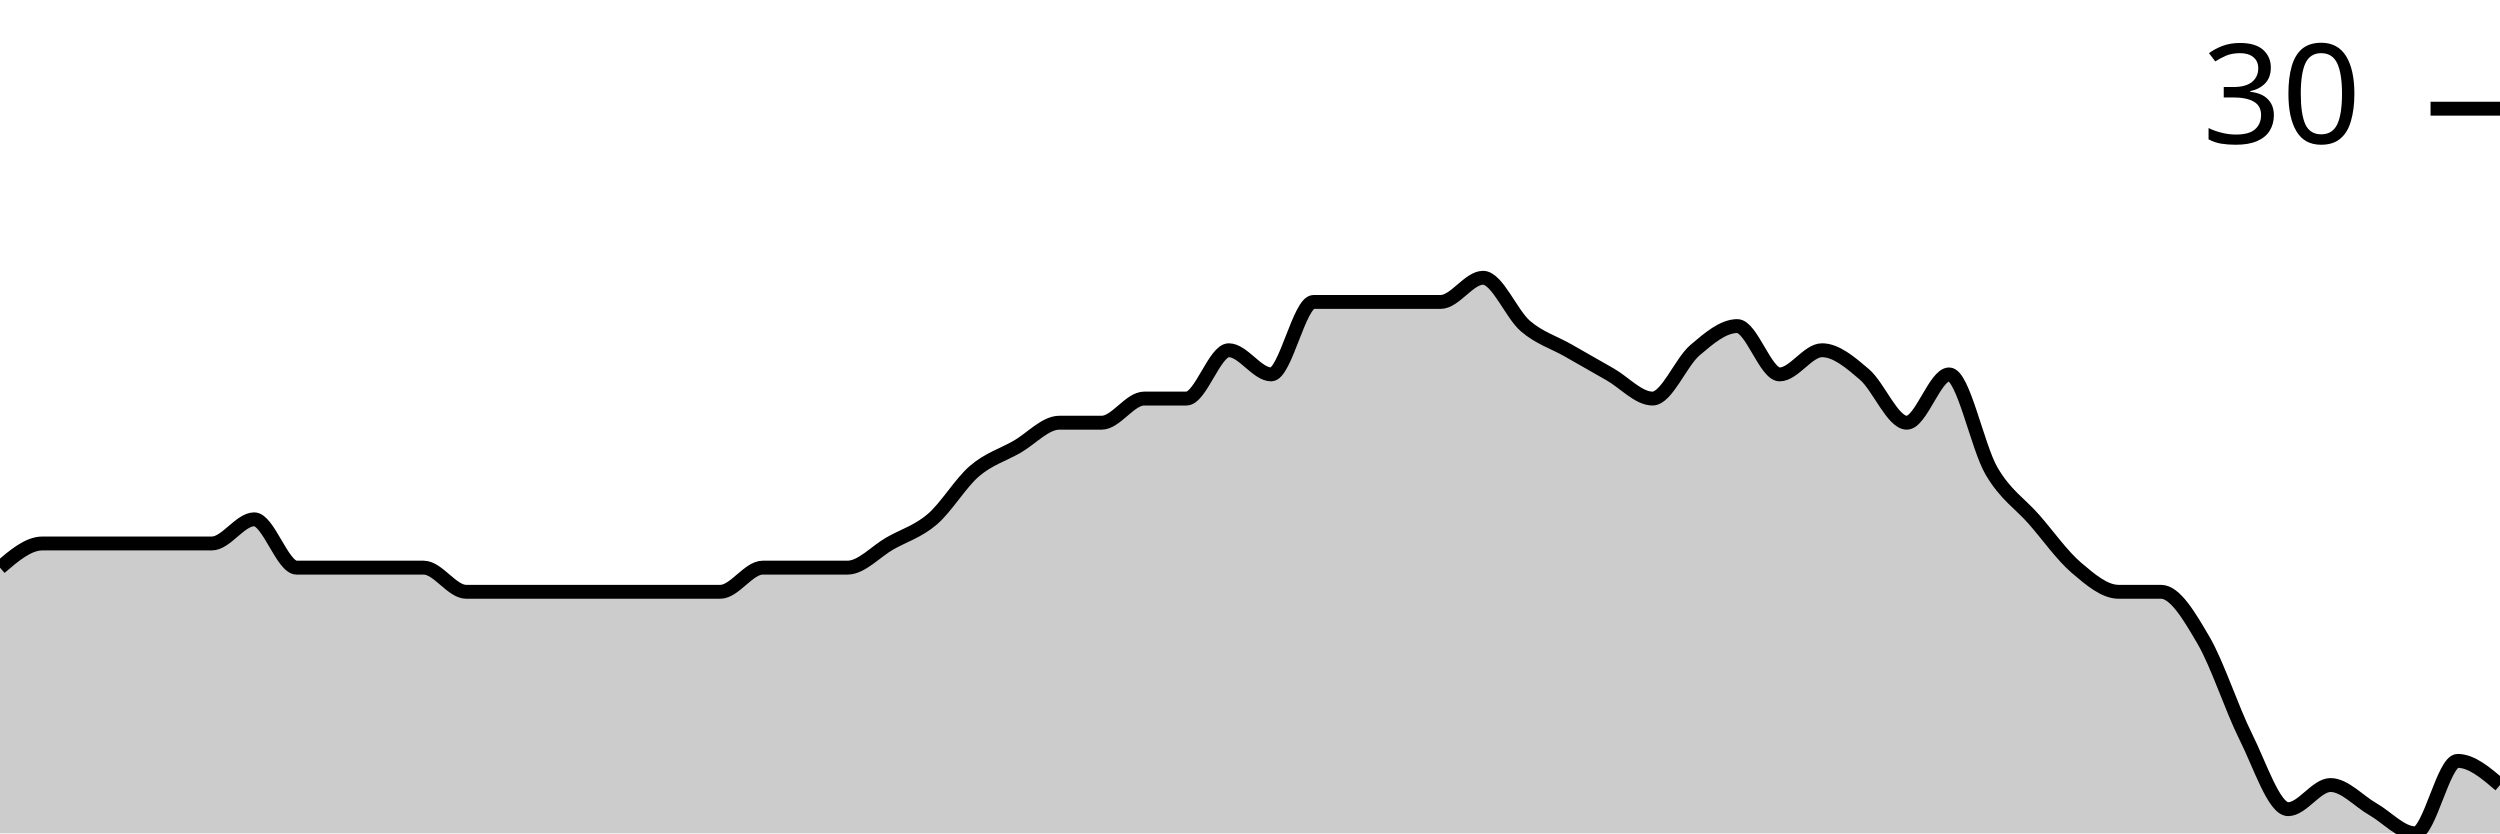
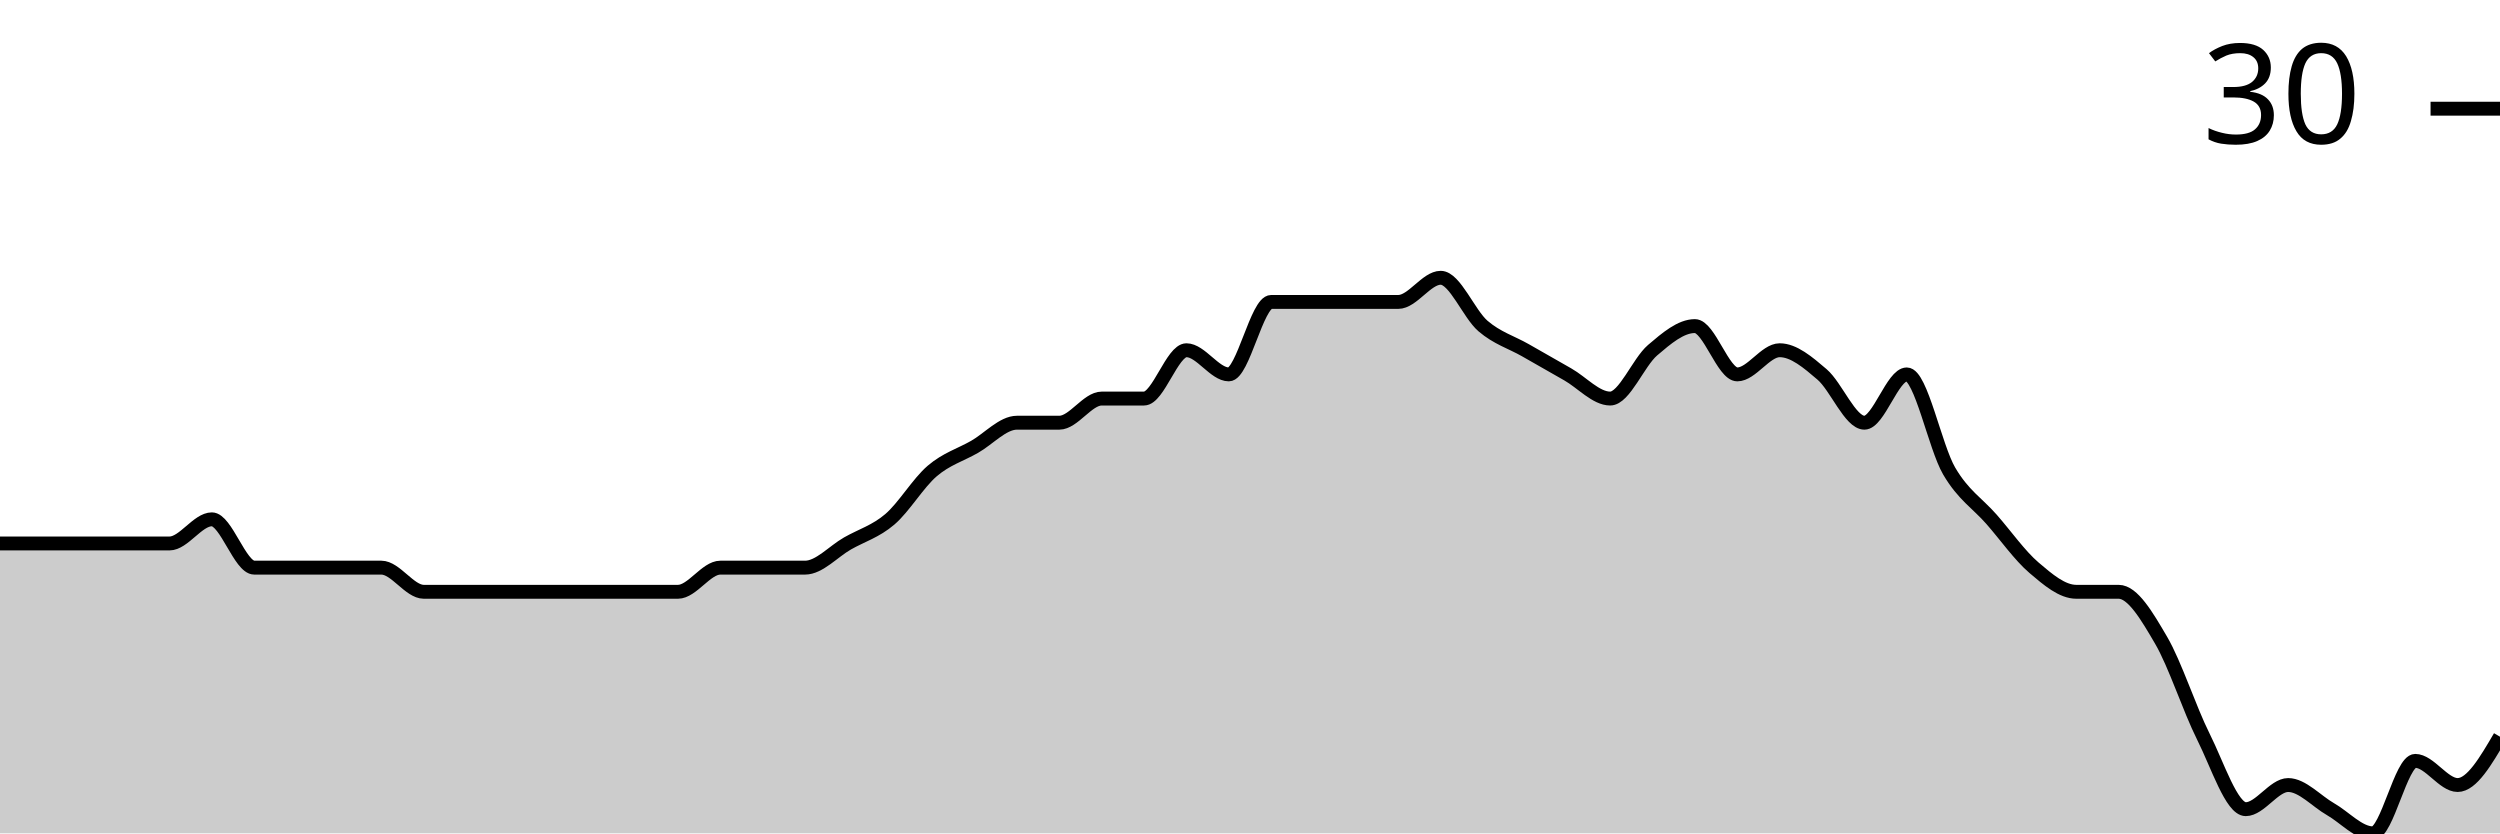
<svg xmlns="http://www.w3.org/2000/svg" viewBox="0 0 180 60">
  <g transform="translate(0,20)">
-     <path class="area" fill="rgba(0, 0, 0, 0.2)" d="M0,20.87C1.017,20,2.034,19.13,3.051,19.13C4.068,19.13,5.085,19.13,6.102,19.13C7.119,19.13,8.136,19.13,9.153,19.13C10.169,19.13,11.186,19.13,12.203,19.13C13.22,19.13,14.237,19.13,15.254,19.13C16.271,19.13,17.288,17.391,18.305,17.391C19.322,17.391,20.339,20.87,21.356,20.87C22.373,20.87,23.39,20.87,24.407,20.87C25.424,20.87,26.441,20.87,27.458,20.87C28.475,20.87,29.492,20.87,30.508,20.87C31.525,20.87,32.542,22.609,33.559,22.609C34.576,22.609,35.593,22.609,36.61,22.609C37.627,22.609,38.644,22.609,39.661,22.609C40.678,22.609,41.695,22.609,42.712,22.609C43.729,22.609,44.746,22.609,45.763,22.609C46.78,22.609,47.797,22.609,48.814,22.609C49.831,22.609,50.847,22.609,51.864,22.609C52.881,22.609,53.898,20.87,54.915,20.87C55.932,20.87,56.949,20.87,57.966,20.87C58.983,20.87,60,20.87,61.017,20.87C62.034,20.87,63.051,19.71,64.068,19.13C65.085,18.551,66.102,18.261,67.119,17.391C68.136,16.522,69.153,14.783,70.169,13.913C71.186,13.043,72.203,12.754,73.22,12.174C74.237,11.594,75.254,10.435,76.271,10.435C77.288,10.435,78.305,10.435,79.322,10.435C80.339,10.435,81.356,8.696,82.373,8.696C83.39,8.696,84.407,8.696,85.424,8.696C86.441,8.696,87.458,5.217,88.475,5.217C89.492,5.217,90.508,6.957,91.525,6.957C92.542,6.957,93.559,1.739,94.576,1.739C95.593,1.739,96.61,1.739,97.627,1.739C98.644,1.739,99.661,1.739,100.678,1.739C101.695,1.739,102.712,1.739,103.729,1.739C104.746,1.739,105.763,0,106.78,0C107.797,0,108.814,2.609,109.831,3.478C110.847,4.348,111.864,4.638,112.881,5.217C113.898,5.797,114.915,6.377,115.932,6.957C116.949,7.536,117.966,8.696,118.983,8.696C120,8.696,121.017,6.087,122.034,5.217C123.051,4.348,124.068,3.478,125.085,3.478C126.102,3.478,127.119,6.957,128.136,6.957C129.153,6.957,130.169,5.217,131.186,5.217C132.203,5.217,133.22,6.087,134.237,6.957C135.254,7.826,136.271,10.435,137.288,10.435C138.305,10.435,139.322,6.957,140.339,6.957C141.356,6.957,142.373,12.174,143.39,13.913C144.407,15.652,145.424,16.232,146.441,17.391C147.458,18.551,148.475,20,149.492,20.87C150.508,21.739,151.525,22.609,152.542,22.609C153.559,22.609,154.576,22.609,155.593,22.609C156.61,22.609,157.627,24.348,158.644,26.087C159.661,27.826,160.678,31.014,161.695,33.043C162.712,35.072,163.729,38.261,164.746,38.261C165.763,38.261,166.78,36.522,167.797,36.522C168.814,36.522,169.831,37.681,170.847,38.261C171.864,38.841,172.881,40,173.898,40C174.915,40,175.932,34.783,176.949,34.783C177.966,34.783,178.983,35.652,180,36.522L180,40C178.983,40,177.966,40,176.949,40C175.932,40,174.915,40,173.898,40C172.881,40,171.864,40,170.847,40C169.831,40,168.814,40,167.797,40C166.78,40,165.763,40,164.746,40C163.729,40,162.712,40,161.695,40C160.678,40,159.661,40,158.644,40C157.627,40,156.61,40,155.593,40C154.576,40,153.559,40,152.542,40C151.525,40,150.508,40,149.492,40C148.475,40,147.458,40,146.441,40C145.424,40,144.407,40,143.39,40C142.373,40,141.356,40,140.339,40C139.322,40,138.305,40,137.288,40C136.271,40,135.254,40,134.237,40C133.22,40,132.203,40,131.186,40C130.169,40,129.153,40,128.136,40C127.119,40,126.102,40,125.085,40C124.068,40,123.051,40,122.034,40C121.017,40,120,40,118.983,40C117.966,40,116.949,40,115.932,40C114.915,40,113.898,40,112.881,40C111.864,40,110.847,40,109.831,40C108.814,40,107.797,40,106.78,40C105.763,40,104.746,40,103.729,40C102.712,40,101.695,40,100.678,40C99.661,40,98.644,40,97.627,40C96.61,40,95.593,40,94.576,40C93.559,40,92.542,40,91.525,40C90.508,40,89.492,40,88.475,40C87.458,40,86.441,40,85.424,40C84.407,40,83.39,40,82.373,40C81.356,40,80.339,40,79.322,40C78.305,40,77.288,40,76.271,40C75.254,40,74.237,40,73.22,40C72.203,40,71.186,40,70.169,40C69.153,40,68.136,40,67.119,40C66.102,40,65.085,40,64.068,40C63.051,40,62.034,40,61.017,40C60,40,58.983,40,57.966,40C56.949,40,55.932,40,54.915,40C53.898,40,52.881,40,51.864,40C50.847,40,49.831,40,48.814,40C47.797,40,46.78,40,45.763,40C44.746,40,43.729,40,42.712,40C41.695,40,40.678,40,39.661,40C38.644,40,37.627,40,36.61,40C35.593,40,34.576,40,33.559,40C32.542,40,31.525,40,30.508,40C29.492,40,28.475,40,27.458,40C26.441,40,25.424,40,24.407,40C23.39,40,22.373,40,21.356,40C20.339,40,19.322,40,18.305,40C17.288,40,16.271,40,15.254,40C14.237,40,13.22,40,12.203,40C11.186,40,10.169,40,9.153,40C8.136,40,7.119,40,6.102,40C5.085,40,4.068,40,3.051,40C2.034,40,1.017,40,0,40Z" />
-     <path class="line" stroke="black" fill="none" d="M0,20.87C1.017,20,2.034,19.13,3.051,19.13C4.068,19.13,5.085,19.13,6.102,19.13C7.119,19.13,8.136,19.13,9.153,19.13C10.169,19.13,11.186,19.13,12.203,19.13C13.22,19.13,14.237,19.13,15.254,19.13C16.271,19.13,17.288,17.391,18.305,17.391C19.322,17.391,20.339,20.87,21.356,20.87C22.373,20.87,23.39,20.87,24.407,20.87C25.424,20.87,26.441,20.87,27.458,20.87C28.475,20.87,29.492,20.87,30.508,20.87C31.525,20.87,32.542,22.609,33.559,22.609C34.576,22.609,35.593,22.609,36.61,22.609C37.627,22.609,38.644,22.609,39.661,22.609C40.678,22.609,41.695,22.609,42.712,22.609C43.729,22.609,44.746,22.609,45.763,22.609C46.78,22.609,47.797,22.609,48.814,22.609C49.831,22.609,50.847,22.609,51.864,22.609C52.881,22.609,53.898,20.87,54.915,20.87C55.932,20.87,56.949,20.87,57.966,20.87C58.983,20.87,60,20.87,61.017,20.87C62.034,20.87,63.051,19.71,64.068,19.13C65.085,18.551,66.102,18.261,67.119,17.391C68.136,16.522,69.153,14.783,70.169,13.913C71.186,13.043,72.203,12.754,73.22,12.174C74.237,11.594,75.254,10.435,76.271,10.435C77.288,10.435,78.305,10.435,79.322,10.435C80.339,10.435,81.356,8.696,82.373,8.696C83.39,8.696,84.407,8.696,85.424,8.696C86.441,8.696,87.458,5.217,88.475,5.217C89.492,5.217,90.508,6.957,91.525,6.957C92.542,6.957,93.559,1.739,94.576,1.739C95.593,1.739,96.61,1.739,97.627,1.739C98.644,1.739,99.661,1.739,100.678,1.739C101.695,1.739,102.712,1.739,103.729,1.739C104.746,1.739,105.763,0,106.78,0C107.797,0,108.814,2.609,109.831,3.478C110.847,4.348,111.864,4.638,112.881,5.217C113.898,5.797,114.915,6.377,115.932,6.957C116.949,7.536,117.966,8.696,118.983,8.696C120,8.696,121.017,6.087,122.034,5.217C123.051,4.348,124.068,3.478,125.085,3.478C126.102,3.478,127.119,6.957,128.136,6.957C129.153,6.957,130.169,5.217,131.186,5.217C132.203,5.217,133.22,6.087,134.237,6.957C135.254,7.826,136.271,10.435,137.288,10.435C138.305,10.435,139.322,6.957,140.339,6.957C141.356,6.957,142.373,12.174,143.39,13.913C144.407,15.652,145.424,16.232,146.441,17.391C147.458,18.551,148.475,20,149.492,20.87C150.508,21.739,151.525,22.609,152.542,22.609C153.559,22.609,154.576,22.609,155.593,22.609C156.61,22.609,157.627,24.348,158.644,26.087C159.661,27.826,160.678,31.014,161.695,33.043C162.712,35.072,163.729,38.261,164.746,38.261C165.763,38.261,166.78,36.522,167.797,36.522C168.814,36.522,169.831,37.681,170.847,38.261C171.864,38.841,172.881,40,173.898,40C174.915,40,175.932,34.783,176.949,34.783C177.966,34.783,178.983,35.652,180,36.522" />
+     <path class="area" fill="rgba(0, 0, 0, 0.2)" d="M0,19.13C1.017,19.13,2.034,19.13,3.051,19.13C4.068,19.13,5.085,19.13,6.102,19.13C7.119,19.13,8.136,19.13,9.153,19.13C10.169,19.13,11.186,19.13,12.203,19.13C13.22,19.13,14.237,17.391,15.254,17.391C16.271,17.391,17.288,20.87,18.305,20.87C19.322,20.87,20.339,20.87,21.356,20.87C22.373,20.87,23.39,20.87,24.407,20.87C25.424,20.87,26.441,20.87,27.458,20.87C28.475,20.87,29.492,22.609,30.508,22.609C31.525,22.609,32.542,22.609,33.559,22.609C34.576,22.609,35.593,22.609,36.61,22.609C37.627,22.609,38.644,22.609,39.661,22.609C40.678,22.609,41.695,22.609,42.712,22.609C43.729,22.609,44.746,22.609,45.763,22.609C46.78,22.609,47.797,22.609,48.814,22.609C49.831,22.609,50.847,20.87,51.864,20.87C52.881,20.87,53.898,20.87,54.915,20.87C55.932,20.87,56.949,20.87,57.966,20.87C58.983,20.87,60,19.71,61.017,19.13C62.034,18.551,63.051,18.261,64.068,17.391C65.085,16.522,66.102,14.783,67.119,13.913C68.136,13.043,69.153,12.754,70.169,12.174C71.186,11.594,72.203,10.435,73.22,10.435C74.237,10.435,75.254,10.435,76.271,10.435C77.288,10.435,78.305,8.696,79.322,8.696C80.339,8.696,81.356,8.696,82.373,8.696C83.39,8.696,84.407,5.217,85.424,5.217C86.441,5.217,87.458,6.957,88.475,6.957C89.492,6.957,90.508,1.739,91.525,1.739C92.542,1.739,93.559,1.739,94.576,1.739C95.593,1.739,96.61,1.739,97.627,1.739C98.644,1.739,99.661,1.739,100.678,1.739C101.695,1.739,102.712,0,103.729,0C104.746,0,105.763,2.609,106.78,3.478C107.797,4.348,108.814,4.638,109.831,5.217C110.847,5.797,111.864,6.377,112.881,6.957C113.898,7.536,114.915,8.696,115.932,8.696C116.949,8.696,117.966,6.087,118.983,5.217C120,4.348,121.017,3.478,122.034,3.478C123.051,3.478,124.068,6.957,125.085,6.957C126.102,6.957,127.119,5.217,128.136,5.217C129.153,5.217,130.169,6.087,131.186,6.957C132.203,7.826,133.22,10.435,134.237,10.435C135.254,10.435,136.271,6.957,137.288,6.957C138.305,6.957,139.322,12.174,140.339,13.913C141.356,15.652,142.373,16.232,143.39,17.391C144.407,18.551,145.424,20,146.441,20.87C147.458,21.739,148.475,22.609,149.492,22.609C150.508,22.609,151.525,22.609,152.542,22.609C153.559,22.609,154.576,24.348,155.593,26.087C156.61,27.826,157.627,31.014,158.644,33.043C159.661,35.072,160.678,38.261,161.695,38.261C162.712,38.261,163.729,36.522,164.746,36.522C165.763,36.522,166.78,37.681,167.797,38.261C168.814,38.841,169.831,40,170.847,40C171.864,40,172.881,34.783,173.898,34.783C174.915,34.783,175.932,36.522,176.949,36.522C177.966,36.522,178.983,34.783,180,33.043L180,40C178.983,40,177.966,40,176.949,40C175.932,40,174.915,40,173.898,40C172.881,40,171.864,40,170.847,40C169.831,40,168.814,40,167.797,40C166.78,40,165.763,40,164.746,40C163.729,40,162.712,40,161.695,40C160.678,40,159.661,40,158.644,40C157.627,40,156.61,40,155.593,40C154.576,40,153.559,40,152.542,40C151.525,40,150.508,40,149.492,40C148.475,40,147.458,40,146.441,40C145.424,40,144.407,40,143.39,40C142.373,40,141.356,40,140.339,40C139.322,40,138.305,40,137.288,40C136.271,40,135.254,40,134.237,40C133.22,40,132.203,40,131.186,40C130.169,40,129.153,40,128.136,40C127.119,40,126.102,40,125.085,40C124.068,40,123.051,40,122.034,40C121.017,40,120,40,118.983,40C117.966,40,116.949,40,115.932,40C114.915,40,113.898,40,112.881,40C111.864,40,110.847,40,109.831,40C108.814,40,107.797,40,106.78,40C105.763,40,104.746,40,103.729,40C102.712,40,101.695,40,100.678,40C99.661,40,98.644,40,97.627,40C96.61,40,95.593,40,94.576,40C93.559,40,92.542,40,91.525,40C90.508,40,89.492,40,88.475,40C87.458,40,86.441,40,85.424,40C84.407,40,83.39,40,82.373,40C81.356,40,80.339,40,79.322,40C78.305,40,77.288,40,76.271,40C75.254,40,74.237,40,73.22,40C72.203,40,71.186,40,70.169,40C69.153,40,68.136,40,67.119,40C66.102,40,65.085,40,64.068,40C63.051,40,62.034,40,61.017,40C60,40,58.983,40,57.966,40C56.949,40,55.932,40,54.915,40C53.898,40,52.881,40,51.864,40C50.847,40,49.831,40,48.814,40C47.797,40,46.78,40,45.763,40C44.746,40,43.729,40,42.712,40C41.695,40,40.678,40,39.661,40C38.644,40,37.627,40,36.61,40C35.593,40,34.576,40,33.559,40C32.542,40,31.525,40,30.508,40C29.492,40,28.475,40,27.458,40C26.441,40,25.424,40,24.407,40C23.39,40,22.373,40,21.356,40C20.339,40,19.322,40,18.305,40C17.288,40,16.271,40,15.254,40C14.237,40,13.22,40,12.203,40C11.186,40,10.169,40,9.153,40C8.136,40,7.119,40,6.102,40C5.085,40,4.068,40,3.051,40C2.034,40,1.017,40,0,40Z" />
+     <path class="line" stroke="black" fill="none" d="M0,19.13C1.017,19.13,2.034,19.13,3.051,19.13C4.068,19.13,5.085,19.13,6.102,19.13C7.119,19.13,8.136,19.13,9.153,19.13C10.169,19.13,11.186,19.13,12.203,19.13C13.22,19.13,14.237,17.391,15.254,17.391C16.271,17.391,17.288,20.87,18.305,20.87C19.322,20.87,20.339,20.87,21.356,20.87C22.373,20.87,23.39,20.87,24.407,20.87C25.424,20.87,26.441,20.87,27.458,20.87C28.475,20.87,29.492,22.609,30.508,22.609C31.525,22.609,32.542,22.609,33.559,22.609C34.576,22.609,35.593,22.609,36.61,22.609C37.627,22.609,38.644,22.609,39.661,22.609C40.678,22.609,41.695,22.609,42.712,22.609C43.729,22.609,44.746,22.609,45.763,22.609C46.78,22.609,47.797,22.609,48.814,22.609C49.831,22.609,50.847,20.87,51.864,20.87C52.881,20.87,53.898,20.87,54.915,20.87C55.932,20.87,56.949,20.87,57.966,20.87C58.983,20.87,60,19.71,61.017,19.13C62.034,18.551,63.051,18.261,64.068,17.391C65.085,16.522,66.102,14.783,67.119,13.913C68.136,13.043,69.153,12.754,70.169,12.174C71.186,11.594,72.203,10.435,73.22,10.435C74.237,10.435,75.254,10.435,76.271,10.435C77.288,10.435,78.305,8.696,79.322,8.696C80.339,8.696,81.356,8.696,82.373,8.696C83.39,8.696,84.407,5.217,85.424,5.217C86.441,5.217,87.458,6.957,88.475,6.957C89.492,6.957,90.508,1.739,91.525,1.739C92.542,1.739,93.559,1.739,94.576,1.739C95.593,1.739,96.61,1.739,97.627,1.739C98.644,1.739,99.661,1.739,100.678,1.739C101.695,1.739,102.712,0,103.729,0C104.746,0,105.763,2.609,106.78,3.478C107.797,4.348,108.814,4.638,109.831,5.217C110.847,5.797,111.864,6.377,112.881,6.957C113.898,7.536,114.915,8.696,115.932,8.696C116.949,8.696,117.966,6.087,118.983,5.217C120,4.348,121.017,3.478,122.034,3.478C123.051,3.478,124.068,6.957,125.085,6.957C126.102,6.957,127.119,5.217,128.136,5.217C129.153,5.217,130.169,6.087,131.186,6.957C132.203,7.826,133.22,10.435,134.237,10.435C135.254,10.435,136.271,6.957,137.288,6.957C138.305,6.957,139.322,12.174,140.339,13.913C141.356,15.652,142.373,16.232,143.39,17.391C144.407,18.551,145.424,20,146.441,20.87C147.458,21.739,148.475,22.609,149.492,22.609C150.508,22.609,151.525,22.609,152.542,22.609C153.559,22.609,154.576,24.348,155.593,26.087C156.61,27.826,157.627,31.014,158.644,33.043C159.661,35.072,160.678,38.261,161.695,38.261C162.712,38.261,163.729,36.522,164.746,36.522C165.763,36.522,166.78,37.681,167.797,38.261C168.814,38.841,169.831,40,170.847,40C171.864,40,172.881,34.783,173.898,34.783C174.915,34.783,175.932,36.522,176.949,36.522C177.966,36.522,178.983,34.783,180,33.043" />
    <path class="axis-ceiling" stroke-width="1" stroke="black" fill="none" d="M175,-12.174L180,-12.174" />
    <text class="axis-ceiling-label" font-family="sans-serif" text-anchor="end" font-size="10px" x="170" y="-9.674">30</text>
  </g>
</svg>
